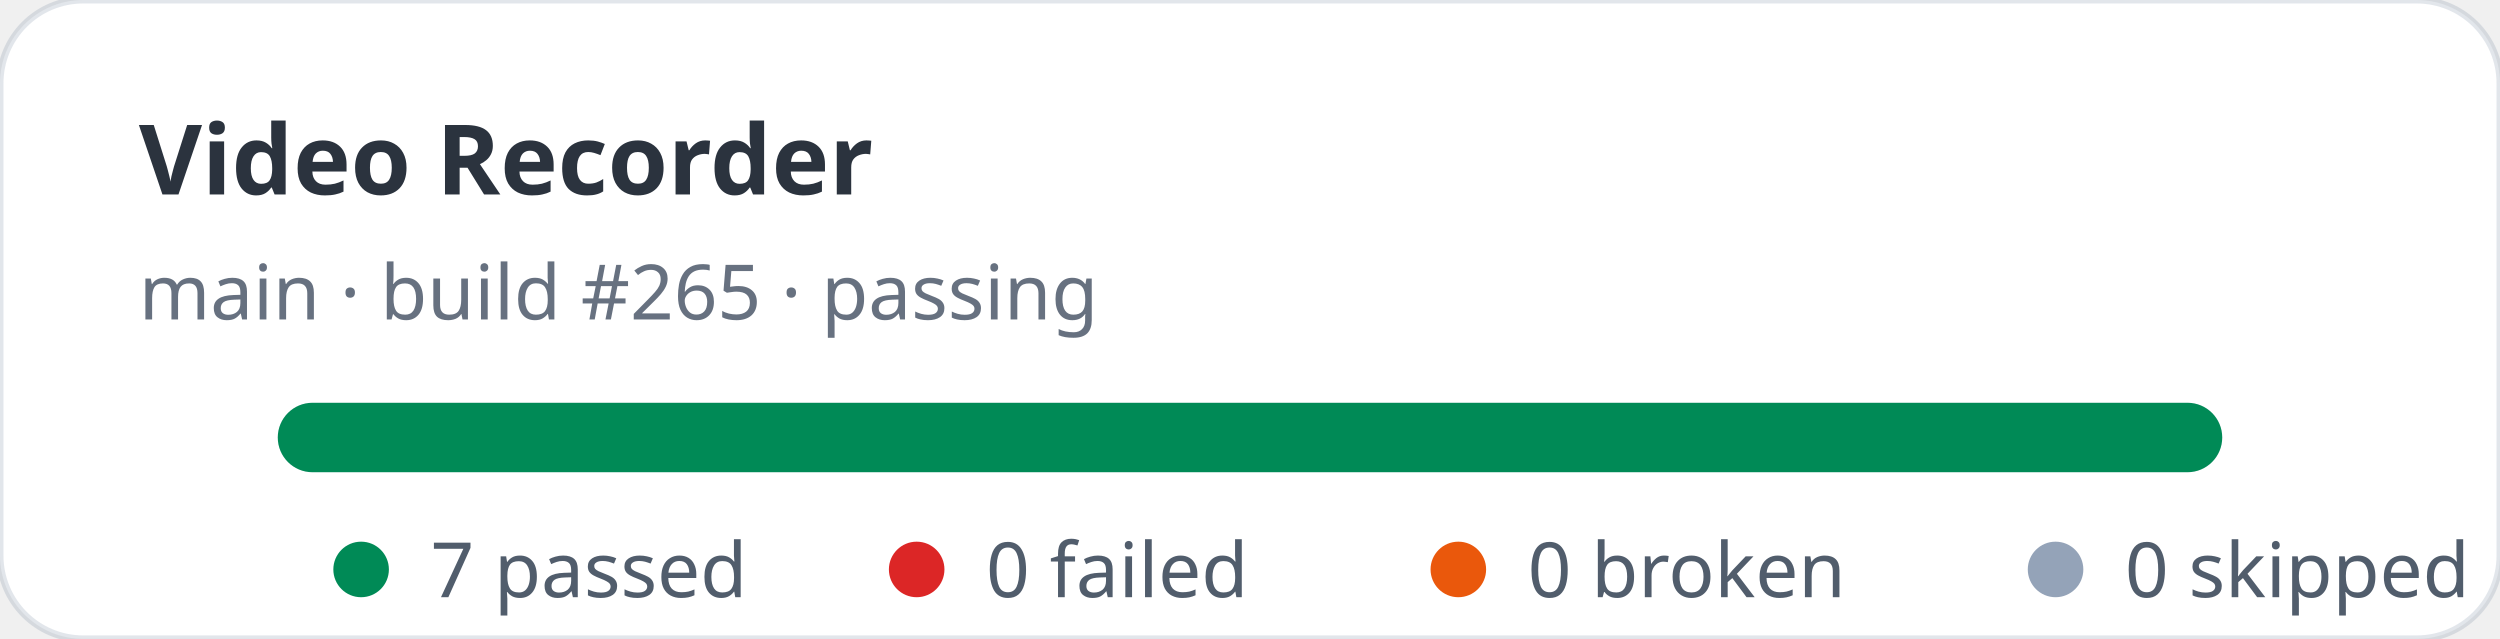
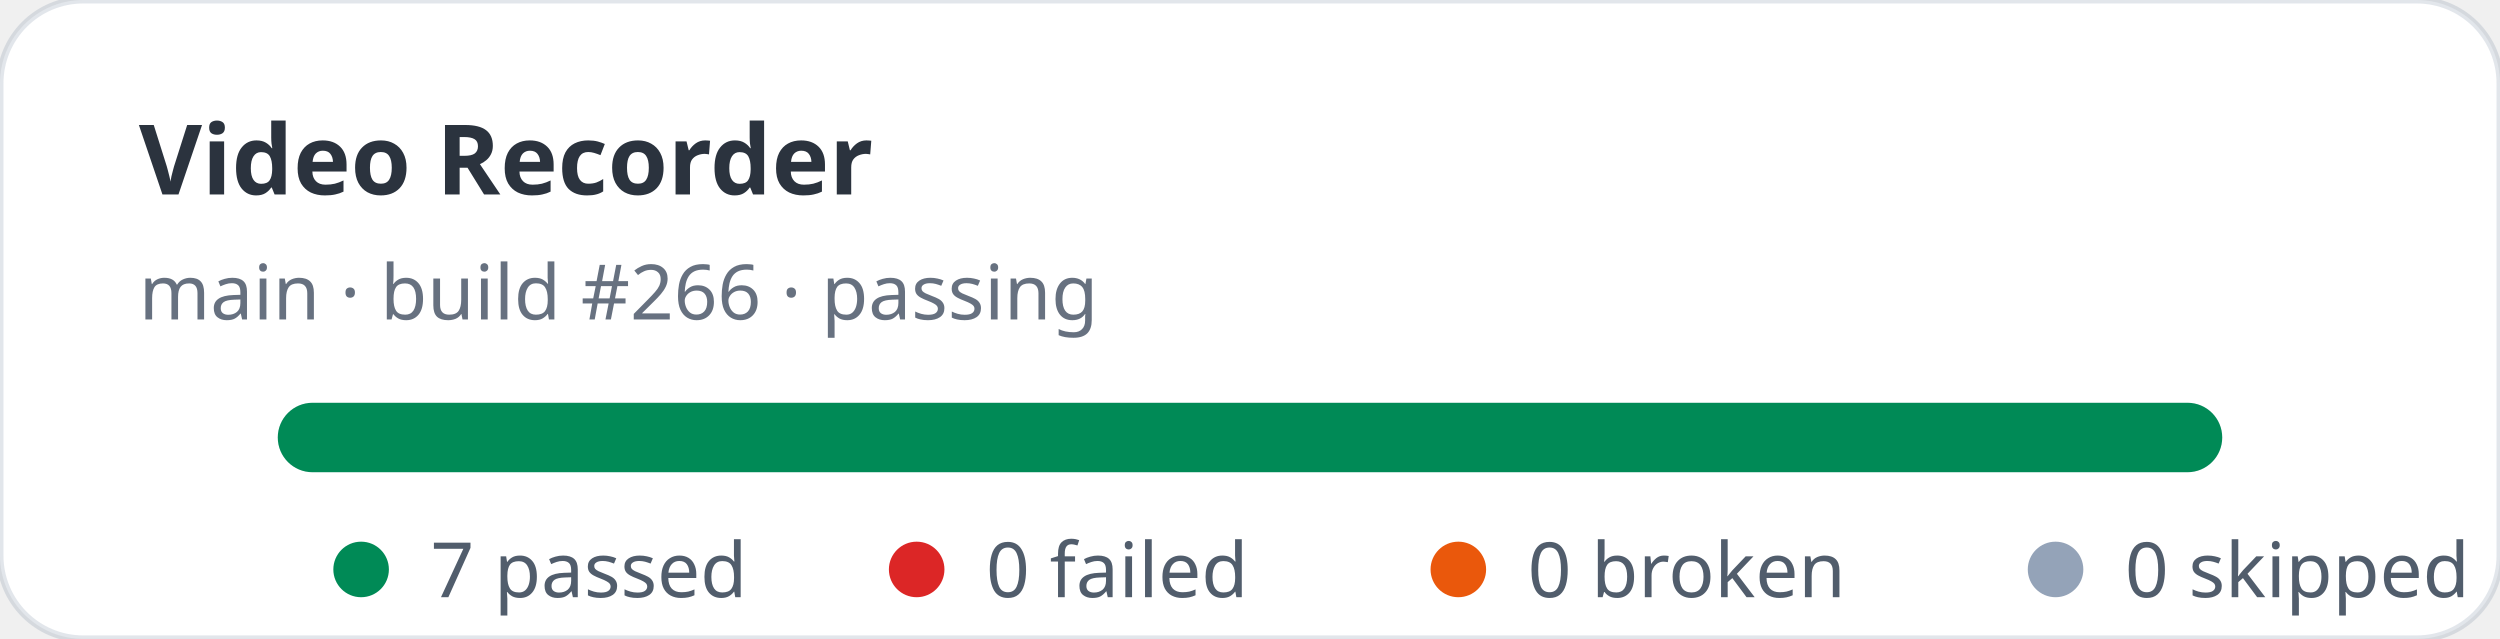
<svg xmlns="http://www.w3.org/2000/svg" width="360" height="92" viewBox="0 0 360 92" role="img" aria-label="Video Recorder stats: 7 passed, 0 failed">
  <rect width="360" height="92" rx="12" fill="#ffffff" stroke="rgba(11,48,86,0.12)" />
  <text x="20" y="28" fill="rgba(1,10,24,0.83)" font-family="ui-sans-serif,system-ui,sans-serif" font-size="14" font-weight="700">Video Recorder</text>
-   <text x="20" y="46" fill="rgba(2,19,44,0.6)" font-family="ui-sans-serif,system-ui,sans-serif" font-size="11">main · build #265 · passing</text>
+   <text x="20" y="46" fill="rgba(2,19,44,0.6)" font-family="ui-sans-serif,system-ui,sans-serif" font-size="11">main · build #266 · passing</text>
  <rect x="40" y="58" width="280" height="10" rx="5" fill="#e2e8f0" />
  <rect x="40" y="58" width="280" height="10" rx="5" fill="#008a56" />
  <g font-family="ui-sans-serif,system-ui,sans-serif" font-size="11" fill="rgba(1,18,40,0.68)">
    <circle cx="52" cy="82" r="4" fill="#008a56" />
    <text x="62" y="86">7 passed</text>
    <circle cx="132" cy="82" r="4" fill="#dc2626" />
    <text x="142" y="86">0 failed</text>
    <circle cx="210" cy="82" r="4" fill="#ea580c" />
    <text x="220" y="86">0 broken</text>
    <circle cx="296" cy="82" r="4" fill="#94a3b8" />
    <text x="306" y="86">0 skipped</text>
  </g>
</svg>
